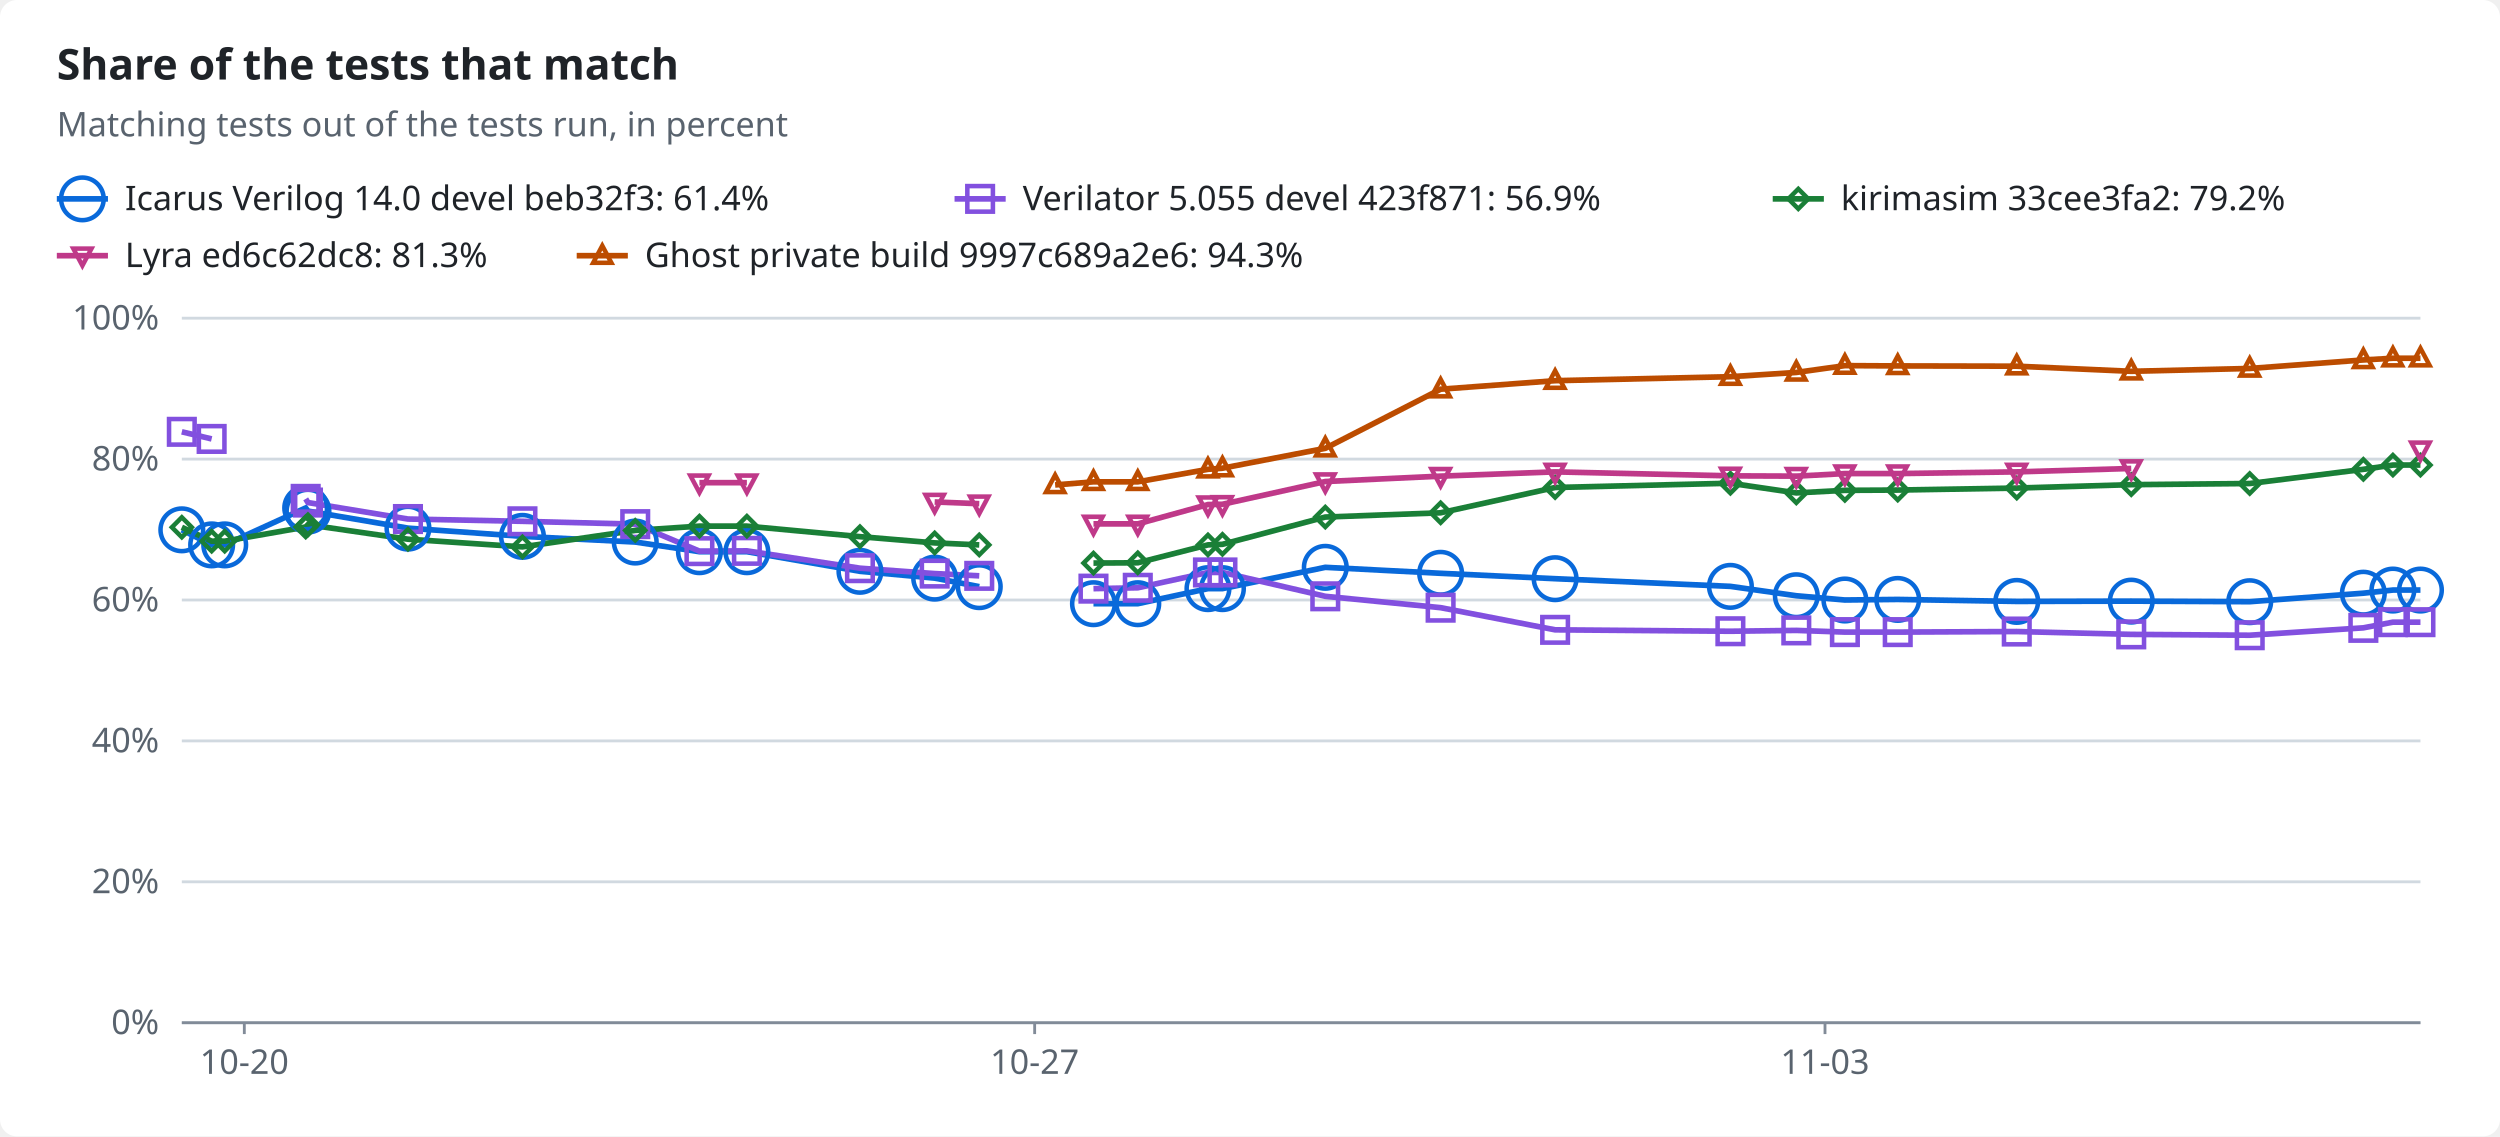
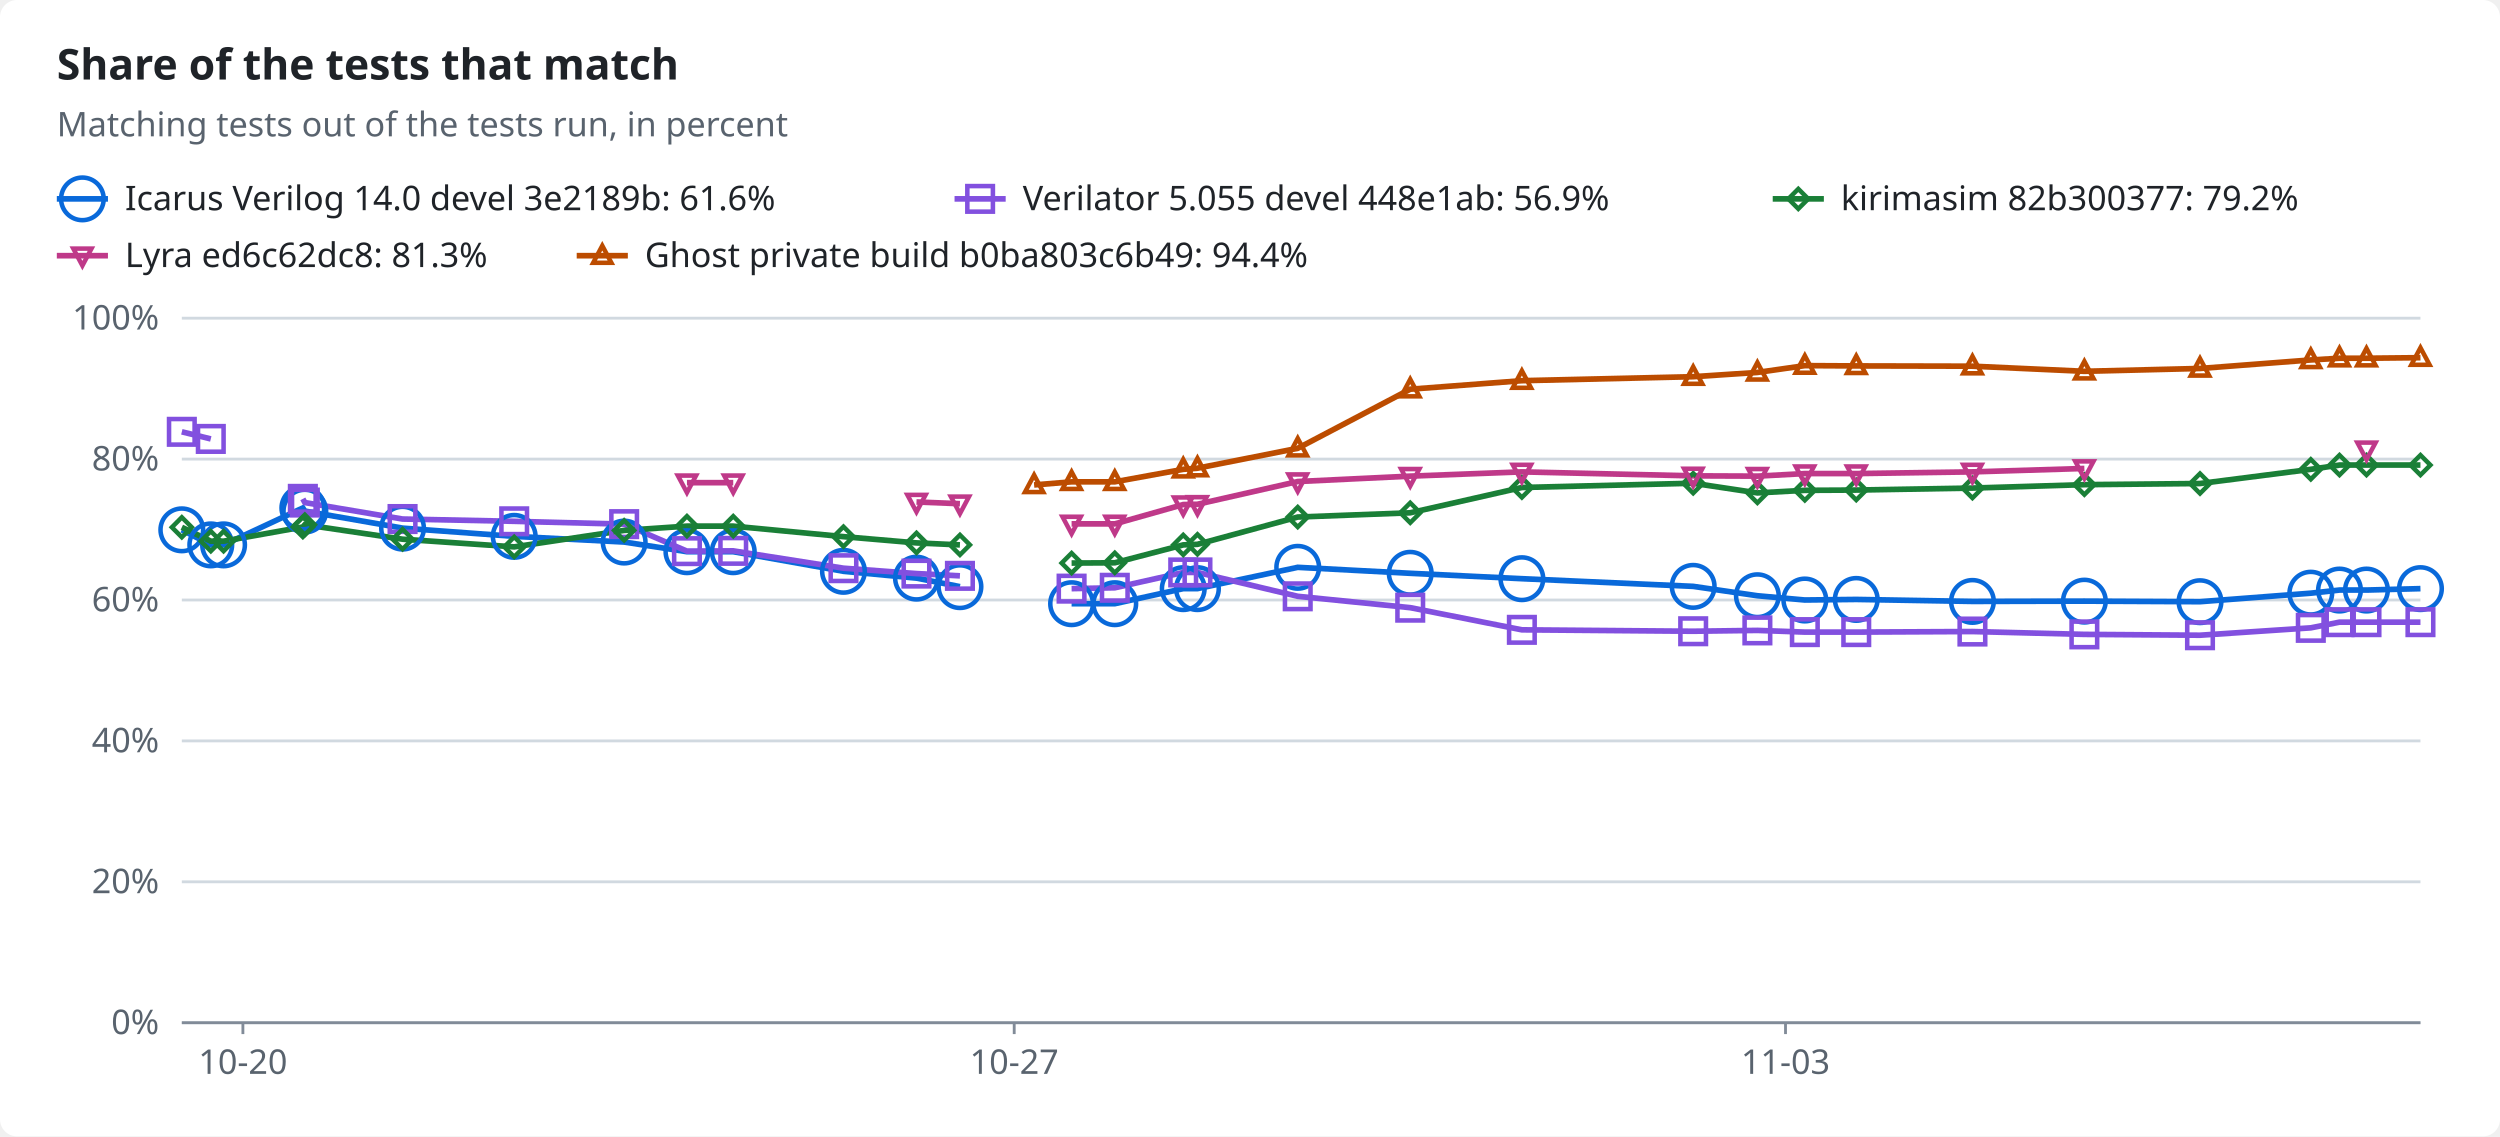
<svg xmlns="http://www.w3.org/2000/svg" width="880" height="400" viewBox="0 0 880 400" role="img">
  <style>text{font-family:-apple-system,BlinkMacSystemFont,"Segoe UI","Noto Sans",Helvetica,Arial,sans-serif;font-size:12px;fill:#1f2328;stroke:none}.bg{fill:#ffffff}.muted{fill:#59636e}.title{font-size:15px;font-weight:600}.grid{stroke:#d1d9e0;stroke-width:1}.axis{stroke:#818b98;stroke-width:1}.line{fill:none;stroke-width:2}.dashed{stroke-dasharray:5 4}.c-total{stroke:#59636e;fill:#59636e}.c-icarus{stroke:#0969da;fill:#0969da}.c-verilator{stroke:#8250df;fill:#8250df}.c-kirimasim{stroke:#1a7f37;fill:#1a7f37}.c-lyra{stroke:#bf3989;fill:#bf3989}.c-ghost{stroke:#bc4c00;fill:#bc4c00}.line{fill:none}.mk{fill:none;stroke-width:1.6}@media (prefers-color-scheme:dark){text{fill:#f0f6fc}.bg{fill:#0d1117}.muted{fill:#9198a1}.grid{stroke:#3d444d}.axis{stroke:#656c76}.c-total{stroke:#9198a1;fill:#9198a1}.c-icarus{stroke:#4493f8;fill:#4493f8}.c-verilator{stroke:#ab7df8;fill:#ab7df8}.c-kirimasim{stroke:#3fb950;fill:#3fb950}.c-lyra{stroke:#db61a2;fill:#db61a2}.c-ghost{stroke:#f0883e;fill:#f0883e}.line{fill:none}.mk{fill:none;stroke-width:1.6}}</style>
  <rect class="bg" width="880" height="400" rx="6" />
  <text x="20.0" y="28.0" class="title" text-anchor="start">Share of the tests that match</text>
  <text x="20.0" y="48.0" class="muted" text-anchor="start">Matching tests out of the tests run, in percent</text>
  <line class="line c-icarus" x1="20" x2="38" y1="70" y2="70" />
  <circle class="mk c-icarus" cx="29.0" cy="70.0" r="7.5" />
-   <text x="44.0" y="74.0" text-anchor="start">Icarus Verilog 14.0 devel beb32f3: 61.4%</text>
+   <text x="44.0" y="74.0" text-anchor="start">Icarus Verilog 14.0 devel 3e2189b: 61.6%</text>
  <line class="line c-verilator" x1="336" x2="354" y1="70" y2="70" />
  <rect class="mk c-verilator" x="340.5" y="65.5" width="9" height="9" />
-   <text x="360.0" y="74.0" text-anchor="start">Verilator 5.055 devel 423f871: 56.9%</text>
+   <text x="360.0" y="74.0" text-anchor="start">Verilator 5.055 devel 448e1ab: 56.9%</text>
  <line class="line c-kirimasim" x1="624" x2="642" y1="70" y2="70" />
  <polygon class="mk c-kirimasim" points="633.0,66.5 636.5,70.0 633.0,73.5 629.5,70.0" />
-   <text x="648.0" y="74.0" text-anchor="start">kirimasim 33cee3fa2: 79.2%</text>
+   <text x="648.0" y="74.0" text-anchor="start">kirimasim 82b300377: 79.2%</text>
  <line class="line c-lyra" x1="20" x2="38" y1="90" y2="90" />
  <polygon class="mk c-lyra" points="29.0,93.5 32.2,87.5 25.8,87.5" />
  <text x="44.0" y="94.0" text-anchor="start">Lyra ed6c62dc8: 81.3%</text>
  <line class="line c-ghost" x1="203" x2="221" y1="90" y2="90" />
  <polygon class="mk c-ghost" points="212.0,86.5 215.2,92.5 208.8,92.5" />
-   <text x="227.0" y="94.0" text-anchor="start">Ghost private build 9997c689a2e6: 94.3%</text>
+   <text x="227.0" y="94.0" text-anchor="start">Ghost private build b0ba803c6b49: 94.4%</text>
  <line class="grid" x1="64" x2="852" y1="360.0" y2="360.0" />
  <text x="56.0" y="364.0" class="muted" text-anchor="end">0%</text>
  <line class="grid" x1="64" x2="852" y1="310.4" y2="310.4" />
  <text x="56.0" y="314.4" class="muted" text-anchor="end">20%</text>
  <line class="grid" x1="64" x2="852" y1="260.8" y2="260.8" />
  <text x="56.0" y="264.8" class="muted" text-anchor="end">40%</text>
  <line class="grid" x1="64" x2="852" y1="211.2" y2="211.2" />
  <text x="56.0" y="215.2" class="muted" text-anchor="end">60%</text>
  <line class="grid" x1="64" x2="852" y1="161.6" y2="161.6" />
  <text x="56.0" y="165.6" class="muted" text-anchor="end">80%</text>
  <line class="grid" x1="64" x2="852" y1="112.0" y2="112.0" />
  <text x="56.0" y="116.0" class="muted" text-anchor="end">100%</text>
  <line class="axis" x1="64" x2="852" y1="360" y2="360" />
-   <line class="axis" x1="86.0" x2="86.0" y1="360" y2="364" />
-   <text x="86.0" y="378.0" class="muted" text-anchor="middle">10-20</text>
-   <line class="axis" x1="364.2" x2="364.2" y1="360" y2="364" />
-   <text x="364.2" y="378.0" class="muted" text-anchor="middle">10-27</text>
-   <line class="axis" x1="642.4" x2="642.4" y1="360" y2="364" />
-   <text x="642.4" y="378.0" class="muted" text-anchor="middle">11-03</text>
-   <polyline class="line c-icarus" points="64.0,186.5 74.5,191.8 79.1,191.8 107.6,178.8 108.4,179.9 143.6,185.9 183.9,188.8 223.6,190.8 246.2,194.2 262.9,194.2 302.7,201.1 329.0,203.5 344.7,206.5" />
-   <polyline class="line c-icarus" points="384.9,212.5 400.5,212.5 425.2,207.2 430.3,207.2 466.5,199.7 507.1,201.8 547.4,203.7 609.1,206.4 632.3,209.7 649.4,211.2 668.0,211.0 709.9,211.7 750.2,211.6 791.9,211.8 831.9,208.8 842.3,207.7 852.0,207.7" />
-   <polyline class="line c-verilator" points="64.0,152.0 74.5,154.5" />
-   <polyline class="line c-verilator" points="107.6,175.6 108.4,176.9 143.6,182.7 183.9,183.5 223.6,184.5 246.2,194.0 262.9,193.9 302.7,200.0 329.0,201.9 344.7,202.7" />
-   <polyline class="line c-verilator" points="384.9,207.2 400.5,206.9 425.2,201.5 430.3,201.5 466.5,209.9 507.1,213.9 547.4,221.7 609.1,222.2 632.3,221.9 649.4,222.5 668.0,222.5 709.9,222.3 750.2,223.3 791.9,223.6 831.9,221.0 842.3,219.0 852.0,219.0" />
-   <polyline class="line c-kirimasim" points="64.0,185.6 74.5,190.5 79.1,190.5 107.6,185.5 108.4,184.7 143.6,189.8 183.9,192.5 223.6,186.7 246.2,185.2 262.9,185.2 302.7,188.9 329.0,191.1 344.7,191.8" />
-   <polyline class="line c-kirimasim" points="384.9,198.2 400.5,198.1 425.2,191.8 430.3,191.6 466.5,182.0 507.1,180.5 547.4,171.6 609.1,170.1 632.3,173.5 649.4,172.6 668.0,172.5 709.9,171.8 750.2,170.6 791.9,170.2 831.9,165.2 842.3,163.7 852.0,163.7" />
-   <polyline class="line c-lyra" points="246.2,169.9 262.9,169.9" />
-   <polyline class="line c-lyra" points="329.0,176.7 344.7,177.3" />
-   <polyline class="line c-lyra" points="384.9,184.4 400.5,184.4 425.2,177.6 430.3,177.5 466.5,169.5 507.1,167.6 547.4,166.1 609.1,167.5 632.3,167.6 649.4,166.7 668.0,166.7 709.9,166.1 750.2,164.9" />
-   <polyline class="line c-ghost" points="371.4,170.7 384.9,169.6 400.5,169.6 425.2,165.2 430.3,164.8 466.5,157.8 507.1,137.0 547.4,134.0 609.1,132.6 632.3,131.1 649.4,128.7 668.0,128.8 709.9,128.9 750.2,130.7 791.9,129.7 831.9,126.7 842.3,126.1 852.0,126.1" />
+   <line class="axis" x1="85.5" x2="85.5" y1="360" y2="364" />
+   <text x="85.5" y="378.0" class="muted" text-anchor="middle">10-20</text>
+   <line class="axis" x1="357.0" x2="357.0" y1="360" y2="364" />
+   <text x="357.0" y="378.0" class="muted" text-anchor="middle">10-27</text>
+   <line class="axis" x1="628.5" x2="628.5" y1="360" y2="364" />
+   <text x="628.5" y="378.0" class="muted" text-anchor="middle">11-03</text>
+   <polyline class="line c-icarus" points="64.0,186.5 74.2,191.8 78.7,191.8 106.6,178.8 107.3,179.9 141.7,185.9 181.0,188.8 219.7,190.8 241.8,194.2 258.1,194.2 296.9,201.1 322.6,203.5 337.9,206.5" />
+   <polyline class="line c-icarus" points="377.2,212.5 392.4,212.5 416.5,207.2 421.5,207.2 456.8,199.7 496.4,201.8 535.7,203.7 596.0,206.4 618.6,209.7 635.3,211.2 653.4,211.0 694.3,211.7 733.7,211.6 774.4,211.8 813.4,208.8 823.5,207.7 833.0,207.7 852.0,207.2" />
+   <polyline class="line c-verilator" points="64.0,152.0 74.2,154.5" />
+   <polyline class="line c-verilator" points="106.6,175.6 107.3,176.9 141.7,182.7 181.0,183.5 219.7,184.5 241.8,194.0 258.1,193.9 296.9,200.0 322.6,201.9 337.9,202.7" />
+   <polyline class="line c-verilator" points="377.2,207.2 392.4,206.9 416.5,201.5 421.5,201.5 456.8,209.9 496.4,213.9 535.7,221.7 596.0,222.2 618.6,221.9 635.3,222.5 653.4,222.5 694.3,222.3 733.7,223.3 774.4,223.6 813.4,221.0 823.5,219.0 833.0,219.0 852.0,219.0" />
+   <polyline class="line c-kirimasim" points="64.0,185.6 74.2,190.5 78.7,190.5 106.6,185.5 107.3,184.7 141.7,189.8 181.0,192.5 219.7,186.7 241.8,185.2 258.1,185.2 296.9,188.9 322.6,191.1 337.9,191.8" />
+   <polyline class="line c-kirimasim" points="377.2,198.2 392.4,198.1 416.5,191.8 421.5,191.6 456.8,182.0 496.4,180.5 535.7,171.6 596.0,170.1 618.6,173.5 635.3,172.6 653.4,172.5 694.3,171.8 733.7,170.6 774.4,170.2 813.4,165.2 823.5,163.7 833.0,163.7 852.0,163.7" />
+   <polyline class="line c-lyra" points="241.8,169.9 258.1,169.9" />
+   <polyline class="line c-lyra" points="322.6,176.7 337.9,177.3" />
+   <polyline class="line c-lyra" points="377.2,184.4 392.4,184.4 416.5,177.6 421.5,177.5 456.8,169.5 496.4,167.6 535.7,166.1 596.0,167.5 618.6,167.6 635.3,166.7 653.4,166.7 694.3,166.1 733.7,164.9" />
+   <polyline class="line c-ghost" points="364.0,170.7 377.2,169.6 392.4,169.6 416.5,165.2 421.5,164.8 456.8,157.8 496.4,137.0 535.7,134.0 596.0,132.6 618.6,131.1 635.3,128.7 653.4,128.8 694.3,128.9 733.7,130.7 774.4,129.7 813.4,126.7 823.5,126.1 833.0,126.1 852.0,125.9" />
  <circle class="mk c-icarus" cx="64.0" cy="186.5" r="7.5" />
-   <circle class="mk c-icarus" cx="74.5" cy="191.8" r="7.5" />
-   <circle class="mk c-icarus" cx="79.1" cy="191.8" r="7.5" />
-   <circle class="mk c-icarus" cx="107.6" cy="178.8" r="7.5" />
-   <circle class="mk c-icarus" cx="108.4" cy="179.9" r="7.5" />
-   <circle class="mk c-icarus" cx="143.6" cy="185.9" r="7.5" />
-   <circle class="mk c-icarus" cx="183.9" cy="188.8" r="7.5" />
-   <circle class="mk c-icarus" cx="223.6" cy="190.8" r="7.5" />
-   <circle class="mk c-icarus" cx="246.2" cy="194.2" r="7.5" />
-   <circle class="mk c-icarus" cx="262.9" cy="194.2" r="7.5" />
-   <circle class="mk c-icarus" cx="302.7" cy="201.1" r="7.5" />
-   <circle class="mk c-icarus" cx="329.0" cy="203.5" r="7.5" />
-   <circle class="mk c-icarus" cx="344.7" cy="206.5" r="7.5" />
-   <circle class="mk c-icarus" cx="384.9" cy="212.5" r="7.5" />
-   <circle class="mk c-icarus" cx="400.5" cy="212.5" r="7.5" />
-   <circle class="mk c-icarus" cx="425.2" cy="207.2" r="7.5" />
-   <circle class="mk c-icarus" cx="430.3" cy="207.2" r="7.5" />
-   <circle class="mk c-icarus" cx="466.5" cy="199.7" r="7.5" />
-   <circle class="mk c-icarus" cx="507.1" cy="201.8" r="7.5" />
-   <circle class="mk c-icarus" cx="547.4" cy="203.7" r="7.5" />
-   <circle class="mk c-icarus" cx="609.1" cy="206.4" r="7.5" />
-   <circle class="mk c-icarus" cx="632.3" cy="209.7" r="7.5" />
-   <circle class="mk c-icarus" cx="649.4" cy="211.2" r="7.5" />
-   <circle class="mk c-icarus" cx="668.0" cy="211.0" r="7.5" />
-   <circle class="mk c-icarus" cx="709.9" cy="211.7" r="7.5" />
-   <circle class="mk c-icarus" cx="750.2" cy="211.6" r="7.5" />
-   <circle class="mk c-icarus" cx="791.9" cy="211.8" r="7.5" />
-   <circle class="mk c-icarus" cx="831.9" cy="208.8" r="7.5" />
-   <circle class="mk c-icarus" cx="842.3" cy="207.7" r="7.5" />
-   <circle class="mk c-icarus" cx="852.0" cy="207.7" r="7.5" />
+   <circle class="mk c-icarus" cx="74.2" cy="191.8" r="7.5" />
+   <circle class="mk c-icarus" cx="78.7" cy="191.8" r="7.5" />
+   <circle class="mk c-icarus" cx="106.6" cy="178.8" r="7.5" />
+   <circle class="mk c-icarus" cx="107.3" cy="179.9" r="7.5" />
+   <circle class="mk c-icarus" cx="141.7" cy="185.9" r="7.5" />
+   <circle class="mk c-icarus" cx="181.0" cy="188.8" r="7.5" />
+   <circle class="mk c-icarus" cx="219.7" cy="190.8" r="7.5" />
+   <circle class="mk c-icarus" cx="241.8" cy="194.2" r="7.5" />
+   <circle class="mk c-icarus" cx="258.1" cy="194.2" r="7.5" />
+   <circle class="mk c-icarus" cx="296.9" cy="201.1" r="7.5" />
+   <circle class="mk c-icarus" cx="322.6" cy="203.5" r="7.5" />
+   <circle class="mk c-icarus" cx="337.9" cy="206.5" r="7.5" />
+   <circle class="mk c-icarus" cx="377.2" cy="212.5" r="7.5" />
+   <circle class="mk c-icarus" cx="392.4" cy="212.5" r="7.5" />
+   <circle class="mk c-icarus" cx="416.5" cy="207.2" r="7.5" />
+   <circle class="mk c-icarus" cx="421.5" cy="207.2" r="7.5" />
+   <circle class="mk c-icarus" cx="456.8" cy="199.7" r="7.5" />
+   <circle class="mk c-icarus" cx="496.4" cy="201.8" r="7.5" />
+   <circle class="mk c-icarus" cx="535.7" cy="203.7" r="7.5" />
+   <circle class="mk c-icarus" cx="596.0" cy="206.4" r="7.5" />
+   <circle class="mk c-icarus" cx="618.6" cy="209.7" r="7.5" />
+   <circle class="mk c-icarus" cx="635.3" cy="211.2" r="7.5" />
+   <circle class="mk c-icarus" cx="653.4" cy="211.0" r="7.5" />
+   <circle class="mk c-icarus" cx="694.3" cy="211.7" r="7.5" />
+   <circle class="mk c-icarus" cx="733.7" cy="211.6" r="7.5" />
+   <circle class="mk c-icarus" cx="774.4" cy="211.8" r="7.5" />
+   <circle class="mk c-icarus" cx="813.4" cy="208.8" r="7.5" />
+   <circle class="mk c-icarus" cx="823.5" cy="207.7" r="7.5" />
+   <circle class="mk c-icarus" cx="833.0" cy="207.7" r="7.5" />
+   <circle class="mk c-icarus" cx="852.0" cy="207.2" r="7.5" />
  <rect class="mk c-verilator" x="59.5" y="147.5" width="9" height="9" />
-   <rect class="mk c-verilator" x="70.0" y="150.0" width="9" height="9" />
-   <rect class="mk c-verilator" x="103.1" y="171.1" width="9" height="9" />
-   <rect class="mk c-verilator" x="103.9" y="172.4" width="9" height="9" />
-   <rect class="mk c-verilator" x="139.1" y="178.2" width="9" height="9" />
-   <rect class="mk c-verilator" x="179.4" y="179.0" width="9" height="9" />
-   <rect class="mk c-verilator" x="219.1" y="180.0" width="9" height="9" />
-   <rect class="mk c-verilator" x="241.7" y="189.5" width="9" height="9" />
-   <rect class="mk c-verilator" x="258.4" y="189.4" width="9" height="9" />
-   <rect class="mk c-verilator" x="298.2" y="195.5" width="9" height="9" />
-   <rect class="mk c-verilator" x="324.5" y="197.4" width="9" height="9" />
-   <rect class="mk c-verilator" x="340.2" y="198.2" width="9" height="9" />
-   <rect class="mk c-verilator" x="380.4" y="202.7" width="9" height="9" />
-   <rect class="mk c-verilator" x="396.0" y="202.4" width="9" height="9" />
-   <rect class="mk c-verilator" x="420.7" y="197.0" width="9" height="9" />
-   <rect class="mk c-verilator" x="425.8" y="197.0" width="9" height="9" />
-   <rect class="mk c-verilator" x="462.0" y="205.4" width="9" height="9" />
-   <rect class="mk c-verilator" x="502.6" y="209.4" width="9" height="9" />
-   <rect class="mk c-verilator" x="542.9" y="217.2" width="9" height="9" />
-   <rect class="mk c-verilator" x="604.6" y="217.7" width="9" height="9" />
-   <rect class="mk c-verilator" x="627.8" y="217.4" width="9" height="9" />
-   <rect class="mk c-verilator" x="644.9" y="218.0" width="9" height="9" />
-   <rect class="mk c-verilator" x="663.5" y="218.0" width="9" height="9" />
-   <rect class="mk c-verilator" x="705.4" y="217.8" width="9" height="9" />
-   <rect class="mk c-verilator" x="745.7" y="218.8" width="9" height="9" />
-   <rect class="mk c-verilator" x="787.4" y="219.1" width="9" height="9" />
-   <rect class="mk c-verilator" x="827.4" y="216.5" width="9" height="9" />
-   <rect class="mk c-verilator" x="837.8" y="214.5" width="9" height="9" />
+   <rect class="mk c-verilator" x="69.7" y="150.0" width="9" height="9" />
+   <rect class="mk c-verilator" x="102.1" y="171.1" width="9" height="9" />
+   <rect class="mk c-verilator" x="102.8" y="172.4" width="9" height="9" />
+   <rect class="mk c-verilator" x="137.2" y="178.2" width="9" height="9" />
+   <rect class="mk c-verilator" x="176.5" y="179.0" width="9" height="9" />
+   <rect class="mk c-verilator" x="215.2" y="180.0" width="9" height="9" />
+   <rect class="mk c-verilator" x="237.3" y="189.5" width="9" height="9" />
+   <rect class="mk c-verilator" x="253.6" y="189.4" width="9" height="9" />
+   <rect class="mk c-verilator" x="292.4" y="195.5" width="9" height="9" />
+   <rect class="mk c-verilator" x="318.1" y="197.4" width="9" height="9" />
+   <rect class="mk c-verilator" x="333.4" y="198.2" width="9" height="9" />
+   <rect class="mk c-verilator" x="372.7" y="202.7" width="9" height="9" />
+   <rect class="mk c-verilator" x="387.9" y="202.4" width="9" height="9" />
+   <rect class="mk c-verilator" x="412.0" y="197.0" width="9" height="9" />
+   <rect class="mk c-verilator" x="417.0" y="197.0" width="9" height="9" />
+   <rect class="mk c-verilator" x="452.3" y="205.4" width="9" height="9" />
+   <rect class="mk c-verilator" x="491.9" y="209.4" width="9" height="9" />
+   <rect class="mk c-verilator" x="531.2" y="217.2" width="9" height="9" />
+   <rect class="mk c-verilator" x="591.5" y="217.7" width="9" height="9" />
+   <rect class="mk c-verilator" x="614.1" y="217.4" width="9" height="9" />
+   <rect class="mk c-verilator" x="630.8" y="218.0" width="9" height="9" />
+   <rect class="mk c-verilator" x="648.9" y="218.0" width="9" height="9" />
+   <rect class="mk c-verilator" x="689.8" y="217.8" width="9" height="9" />
+   <rect class="mk c-verilator" x="729.2" y="218.8" width="9" height="9" />
+   <rect class="mk c-verilator" x="769.9" y="219.1" width="9" height="9" />
+   <rect class="mk c-verilator" x="808.9" y="216.5" width="9" height="9" />
+   <rect class="mk c-verilator" x="819.0" y="214.5" width="9" height="9" />
+   <rect class="mk c-verilator" x="828.5" y="214.5" width="9" height="9" />
  <rect class="mk c-verilator" x="847.5" y="214.5" width="9" height="9" />
  <polygon class="mk c-kirimasim" points="64.0,182.1 67.5,185.6 64.0,189.1 60.5,185.6" />
-   <polygon class="mk c-kirimasim" points="74.5,187.0 78.0,190.5 74.5,194.0 71.0,190.5" />
-   <polygon class="mk c-kirimasim" points="79.1,187.0 82.6,190.5 79.1,194.0 75.6,190.5" />
-   <polygon class="mk c-kirimasim" points="107.6,182.0 111.1,185.5 107.6,189.0 104.1,185.5" />
-   <polygon class="mk c-kirimasim" points="108.4,181.2 111.9,184.7 108.4,188.2 104.9,184.7" />
-   <polygon class="mk c-kirimasim" points="143.6,186.3 147.1,189.8 143.6,193.3 140.1,189.8" />
-   <polygon class="mk c-kirimasim" points="183.9,189.0 187.4,192.5 183.9,196.0 180.4,192.5" />
-   <polygon class="mk c-kirimasim" points="223.6,183.2 227.1,186.7 223.6,190.2 220.1,186.7" />
-   <polygon class="mk c-kirimasim" points="246.2,181.7 249.7,185.2 246.2,188.7 242.7,185.2" />
-   <polygon class="mk c-kirimasim" points="262.9,181.7 266.4,185.2 262.9,188.7 259.4,185.2" />
-   <polygon class="mk c-kirimasim" points="302.7,185.4 306.2,188.9 302.7,192.4 299.2,188.9" />
-   <polygon class="mk c-kirimasim" points="329.0,187.6 332.5,191.1 329.0,194.6 325.5,191.1" />
-   <polygon class="mk c-kirimasim" points="344.7,188.3 348.2,191.8 344.7,195.3 341.2,191.8" />
-   <polygon class="mk c-kirimasim" points="384.9,194.7 388.4,198.2 384.9,201.7 381.4,198.2" />
-   <polygon class="mk c-kirimasim" points="400.5,194.6 404.0,198.1 400.5,201.6 397.0,198.1" />
-   <polygon class="mk c-kirimasim" points="425.2,188.3 428.7,191.8 425.2,195.3 421.7,191.8" />
-   <polygon class="mk c-kirimasim" points="430.3,188.1 433.8,191.6 430.3,195.1 426.8,191.6" />
-   <polygon class="mk c-kirimasim" points="466.5,178.5 470.0,182.0 466.5,185.5 463.0,182.0" />
-   <polygon class="mk c-kirimasim" points="507.1,177.0 510.6,180.5 507.1,184.0 503.6,180.5" />
-   <polygon class="mk c-kirimasim" points="547.4,168.1 550.9,171.6 547.4,175.1 543.9,171.6" />
-   <polygon class="mk c-kirimasim" points="609.1,166.6 612.6,170.1 609.1,173.6 605.6,170.1" />
-   <polygon class="mk c-kirimasim" points="632.3,170.0 635.8,173.5 632.3,177.0 628.8,173.5" />
-   <polygon class="mk c-kirimasim" points="649.4,169.1 652.9,172.6 649.4,176.1 645.9,172.6" />
-   <polygon class="mk c-kirimasim" points="668.0,169.0 671.5,172.5 668.0,176.0 664.5,172.5" />
-   <polygon class="mk c-kirimasim" points="709.9,168.3 713.4,171.8 709.9,175.3 706.4,171.8" />
-   <polygon class="mk c-kirimasim" points="750.2,167.1 753.7,170.6 750.2,174.1 746.7,170.6" />
-   <polygon class="mk c-kirimasim" points="791.9,166.7 795.4,170.2 791.9,173.7 788.4,170.2" />
-   <polygon class="mk c-kirimasim" points="831.9,161.7 835.4,165.2 831.9,168.7 828.4,165.2" />
-   <polygon class="mk c-kirimasim" points="842.3,160.2 845.8,163.7 842.3,167.2 838.8,163.7" />
+   <polygon class="mk c-kirimasim" points="74.2,187.0 77.7,190.5 74.2,194.0 70.7,190.5" />
+   <polygon class="mk c-kirimasim" points="78.7,187.0 82.2,190.5 78.7,194.0 75.2,190.5" />
+   <polygon class="mk c-kirimasim" points="106.6,182.0 110.1,185.5 106.6,189.0 103.1,185.5" />
+   <polygon class="mk c-kirimasim" points="107.3,181.2 110.8,184.7 107.3,188.2 103.8,184.7" />
+   <polygon class="mk c-kirimasim" points="141.7,186.3 145.2,189.8 141.7,193.3 138.2,189.8" />
+   <polygon class="mk c-kirimasim" points="181.0,189.0 184.5,192.5 181.0,196.0 177.5,192.5" />
+   <polygon class="mk c-kirimasim" points="219.7,183.2 223.2,186.7 219.7,190.2 216.2,186.7" />
+   <polygon class="mk c-kirimasim" points="241.8,181.7 245.3,185.2 241.8,188.7 238.3,185.2" />
+   <polygon class="mk c-kirimasim" points="258.1,181.7 261.6,185.2 258.1,188.7 254.6,185.2" />
+   <polygon class="mk c-kirimasim" points="296.9,185.4 300.4,188.9 296.9,192.4 293.4,188.9" />
+   <polygon class="mk c-kirimasim" points="322.6,187.6 326.1,191.1 322.6,194.6 319.1,191.1" />
+   <polygon class="mk c-kirimasim" points="337.9,188.3 341.4,191.8 337.9,195.3 334.4,191.8" />
+   <polygon class="mk c-kirimasim" points="377.2,194.7 380.7,198.2 377.2,201.7 373.7,198.2" />
+   <polygon class="mk c-kirimasim" points="392.4,194.6 395.9,198.1 392.4,201.6 388.9,198.1" />
+   <polygon class="mk c-kirimasim" points="416.5,188.3 420.0,191.8 416.5,195.3 413.0,191.8" />
+   <polygon class="mk c-kirimasim" points="421.5,188.1 425.0,191.6 421.5,195.1 418.0,191.6" />
+   <polygon class="mk c-kirimasim" points="456.8,178.5 460.3,182.0 456.8,185.5 453.3,182.0" />
+   <polygon class="mk c-kirimasim" points="496.4,177.0 499.9,180.5 496.4,184.0 492.9,180.5" />
+   <polygon class="mk c-kirimasim" points="535.7,168.1 539.2,171.6 535.7,175.1 532.2,171.6" />
+   <polygon class="mk c-kirimasim" points="596.0,166.6 599.5,170.1 596.0,173.6 592.5,170.1" />
+   <polygon class="mk c-kirimasim" points="618.6,170.0 622.1,173.5 618.6,177.0 615.1,173.5" />
+   <polygon class="mk c-kirimasim" points="635.3,169.1 638.8,172.6 635.3,176.1 631.8,172.6" />
+   <polygon class="mk c-kirimasim" points="653.4,169.0 656.9,172.5 653.4,176.0 649.9,172.5" />
+   <polygon class="mk c-kirimasim" points="694.3,168.3 697.8,171.8 694.3,175.3 690.8,171.8" />
+   <polygon class="mk c-kirimasim" points="733.7,167.1 737.2,170.6 733.7,174.1 730.2,170.6" />
+   <polygon class="mk c-kirimasim" points="774.4,166.7 777.9,170.2 774.4,173.7 770.9,170.2" />
+   <polygon class="mk c-kirimasim" points="813.4,161.7 816.9,165.2 813.4,168.7 809.9,165.2" />
+   <polygon class="mk c-kirimasim" points="823.5,160.2 827.0,163.7 823.5,167.2 820.0,163.7" />
+   <polygon class="mk c-kirimasim" points="833.0,160.2 836.5,163.7 833.0,167.2 829.5,163.7" />
  <polygon class="mk c-kirimasim" points="852.0,160.2 855.5,163.7 852.0,167.2 848.5,163.7" />
-   <polygon class="mk c-lyra" points="246.2,173.4 249.4,167.4 243.0,167.4" />
-   <polygon class="mk c-lyra" points="262.9,173.4 266.1,167.4 259.7,167.4" />
-   <polygon class="mk c-lyra" points="329.0,180.2 332.2,174.2 325.8,174.2" />
-   <polygon class="mk c-lyra" points="344.7,180.8 347.9,174.8 341.5,174.8" />
-   <polygon class="mk c-lyra" points="384.9,187.9 388.1,181.9 381.7,181.9" />
-   <polygon class="mk c-lyra" points="400.5,187.9 403.7,181.9 397.3,181.9" />
-   <polygon class="mk c-lyra" points="425.2,181.1 428.4,175.1 422.0,175.1" />
-   <polygon class="mk c-lyra" points="430.3,181.0 433.5,175.0 427.1,175.0" />
-   <polygon class="mk c-lyra" points="466.5,173.0 469.7,167.0 463.3,167.0" />
-   <polygon class="mk c-lyra" points="507.1,171.1 510.3,165.1 503.9,165.1" />
-   <polygon class="mk c-lyra" points="547.4,169.6 550.6,163.6 544.2,163.6" />
-   <polygon class="mk c-lyra" points="609.1,171.0 612.3,165.0 605.9,165.0" />
-   <polygon class="mk c-lyra" points="632.3,171.1 635.5,165.1 629.1,165.1" />
-   <polygon class="mk c-lyra" points="649.4,170.2 652.6,164.2 646.2,164.2" />
-   <polygon class="mk c-lyra" points="668.0,170.2 671.2,164.2 664.8,164.2" />
-   <polygon class="mk c-lyra" points="709.9,169.6 713.1,163.6 706.7,163.6" />
-   <polygon class="mk c-lyra" points="750.2,168.4 753.4,162.4 747.0,162.4" />
-   <polygon class="mk c-lyra" points="852.0,161.8 855.2,155.8 848.8,155.8" />
-   <polygon class="mk c-ghost" points="371.4,167.2 374.6,173.2 368.2,173.2" />
-   <polygon class="mk c-ghost" points="384.9,166.1 388.1,172.1 381.7,172.1" />
-   <polygon class="mk c-ghost" points="400.5,166.1 403.7,172.1 397.3,172.1" />
-   <polygon class="mk c-ghost" points="425.2,161.7 428.4,167.7 422.0,167.7" />
-   <polygon class="mk c-ghost" points="430.3,161.3 433.5,167.3 427.1,167.3" />
-   <polygon class="mk c-ghost" points="466.5,154.3 469.7,160.3 463.3,160.3" />
-   <polygon class="mk c-ghost" points="507.1,133.5 510.3,139.5 503.9,139.5" />
-   <polygon class="mk c-ghost" points="547.4,130.5 550.6,136.5 544.2,136.5" />
-   <polygon class="mk c-ghost" points="609.1,129.1 612.3,135.1 605.9,135.1" />
-   <polygon class="mk c-ghost" points="632.3,127.6 635.5,133.6 629.1,133.6" />
-   <polygon class="mk c-ghost" points="649.4,125.2 652.6,131.2 646.2,131.2" />
-   <polygon class="mk c-ghost" points="668.0,125.3 671.2,131.3 664.8,131.3" />
-   <polygon class="mk c-ghost" points="709.9,125.4 713.1,131.4 706.7,131.4" />
-   <polygon class="mk c-ghost" points="750.2,127.2 753.4,133.2 747.0,133.2" />
-   <polygon class="mk c-ghost" points="791.9,126.2 795.1,132.2 788.7,132.2" />
-   <polygon class="mk c-ghost" points="831.9,123.2 835.1,129.2 828.7,129.2" />
-   <polygon class="mk c-ghost" points="842.3,122.6 845.5,128.6 839.1,128.6" />
-   <polygon class="mk c-ghost" points="852.0,122.6 855.2,128.6 848.8,128.6" />
+   <polygon class="mk c-lyra" points="241.8,173.4 245.0,167.4 238.6,167.4" />
+   <polygon class="mk c-lyra" points="258.1,173.4 261.3,167.4 254.9,167.4" />
+   <polygon class="mk c-lyra" points="322.6,180.2 325.8,174.2 319.4,174.2" />
+   <polygon class="mk c-lyra" points="337.9,180.8 341.1,174.8 334.7,174.8" />
+   <polygon class="mk c-lyra" points="377.2,187.9 380.4,181.9 374.0,181.9" />
+   <polygon class="mk c-lyra" points="392.4,187.9 395.6,181.9 389.2,181.9" />
+   <polygon class="mk c-lyra" points="416.5,181.1 419.7,175.1 413.3,175.1" />
+   <polygon class="mk c-lyra" points="421.5,181.0 424.7,175.0 418.3,175.0" />
+   <polygon class="mk c-lyra" points="456.8,173.0 460.0,167.0 453.6,167.0" />
+   <polygon class="mk c-lyra" points="496.4,171.1 499.6,165.1 493.2,165.1" />
+   <polygon class="mk c-lyra" points="535.7,169.6 538.9,163.6 532.5,163.6" />
+   <polygon class="mk c-lyra" points="596.0,171.0 599.2,165.0 592.8,165.0" />
+   <polygon class="mk c-lyra" points="618.6,171.1 621.8,165.1 615.4,165.1" />
+   <polygon class="mk c-lyra" points="635.3,170.2 638.5,164.2 632.1,164.2" />
+   <polygon class="mk c-lyra" points="653.4,170.2 656.6,164.2 650.2,164.2" />
+   <polygon class="mk c-lyra" points="694.3,169.6 697.5,163.6 691.1,163.6" />
+   <polygon class="mk c-lyra" points="733.7,168.4 736.9,162.4 730.5,162.4" />
+   <polygon class="mk c-lyra" points="833.0,161.8 836.2,155.8 829.8,155.8" />
+   <polygon class="mk c-ghost" points="364.0,167.2 367.2,173.2 360.8,173.2" />
+   <polygon class="mk c-ghost" points="377.2,166.1 380.4,172.1 374.0,172.1" />
+   <polygon class="mk c-ghost" points="392.4,166.1 395.6,172.1 389.2,172.1" />
+   <polygon class="mk c-ghost" points="416.5,161.7 419.7,167.7 413.3,167.7" />
+   <polygon class="mk c-ghost" points="421.5,161.3 424.7,167.3 418.3,167.3" />
+   <polygon class="mk c-ghost" points="456.8,154.3 460.0,160.3 453.6,160.3" />
+   <polygon class="mk c-ghost" points="496.4,133.5 499.6,139.5 493.2,139.5" />
+   <polygon class="mk c-ghost" points="535.7,130.5 538.9,136.5 532.5,136.5" />
+   <polygon class="mk c-ghost" points="596.0,129.1 599.2,135.1 592.8,135.1" />
+   <polygon class="mk c-ghost" points="618.6,127.6 621.8,133.6 615.4,133.6" />
+   <polygon class="mk c-ghost" points="635.3,125.2 638.5,131.2 632.1,131.2" />
+   <polygon class="mk c-ghost" points="653.4,125.3 656.6,131.3 650.2,131.3" />
+   <polygon class="mk c-ghost" points="694.3,125.4 697.5,131.4 691.1,131.4" />
+   <polygon class="mk c-ghost" points="733.7,127.2 736.9,133.2 730.5,133.2" />
+   <polygon class="mk c-ghost" points="774.4,126.2 777.6,132.2 771.2,132.2" />
+   <polygon class="mk c-ghost" points="813.4,123.2 816.6,129.2 810.2,129.2" />
+   <polygon class="mk c-ghost" points="823.5,122.6 826.7,128.6 820.3,128.6" />
+   <polygon class="mk c-ghost" points="833.0,122.6 836.2,128.6 829.8,128.6" />
+   <polygon class="mk c-ghost" points="852.0,122.4 855.2,128.4 848.8,128.4" />
</svg>
